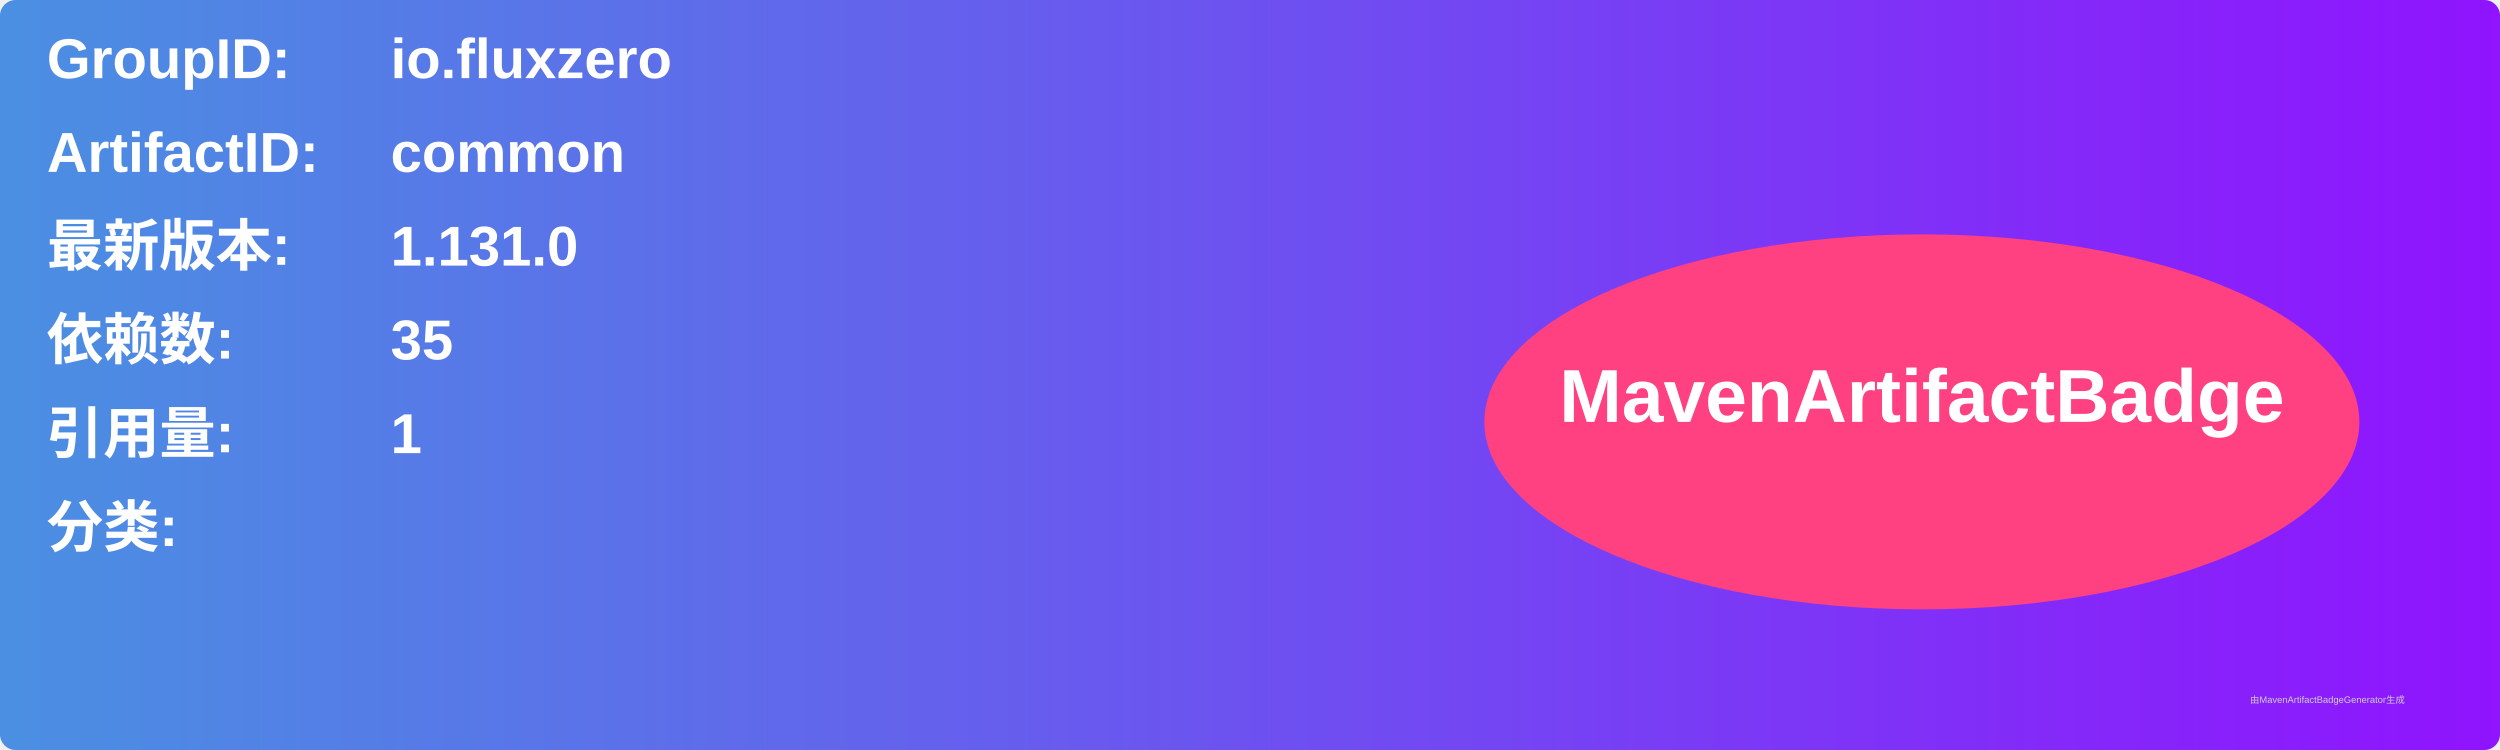
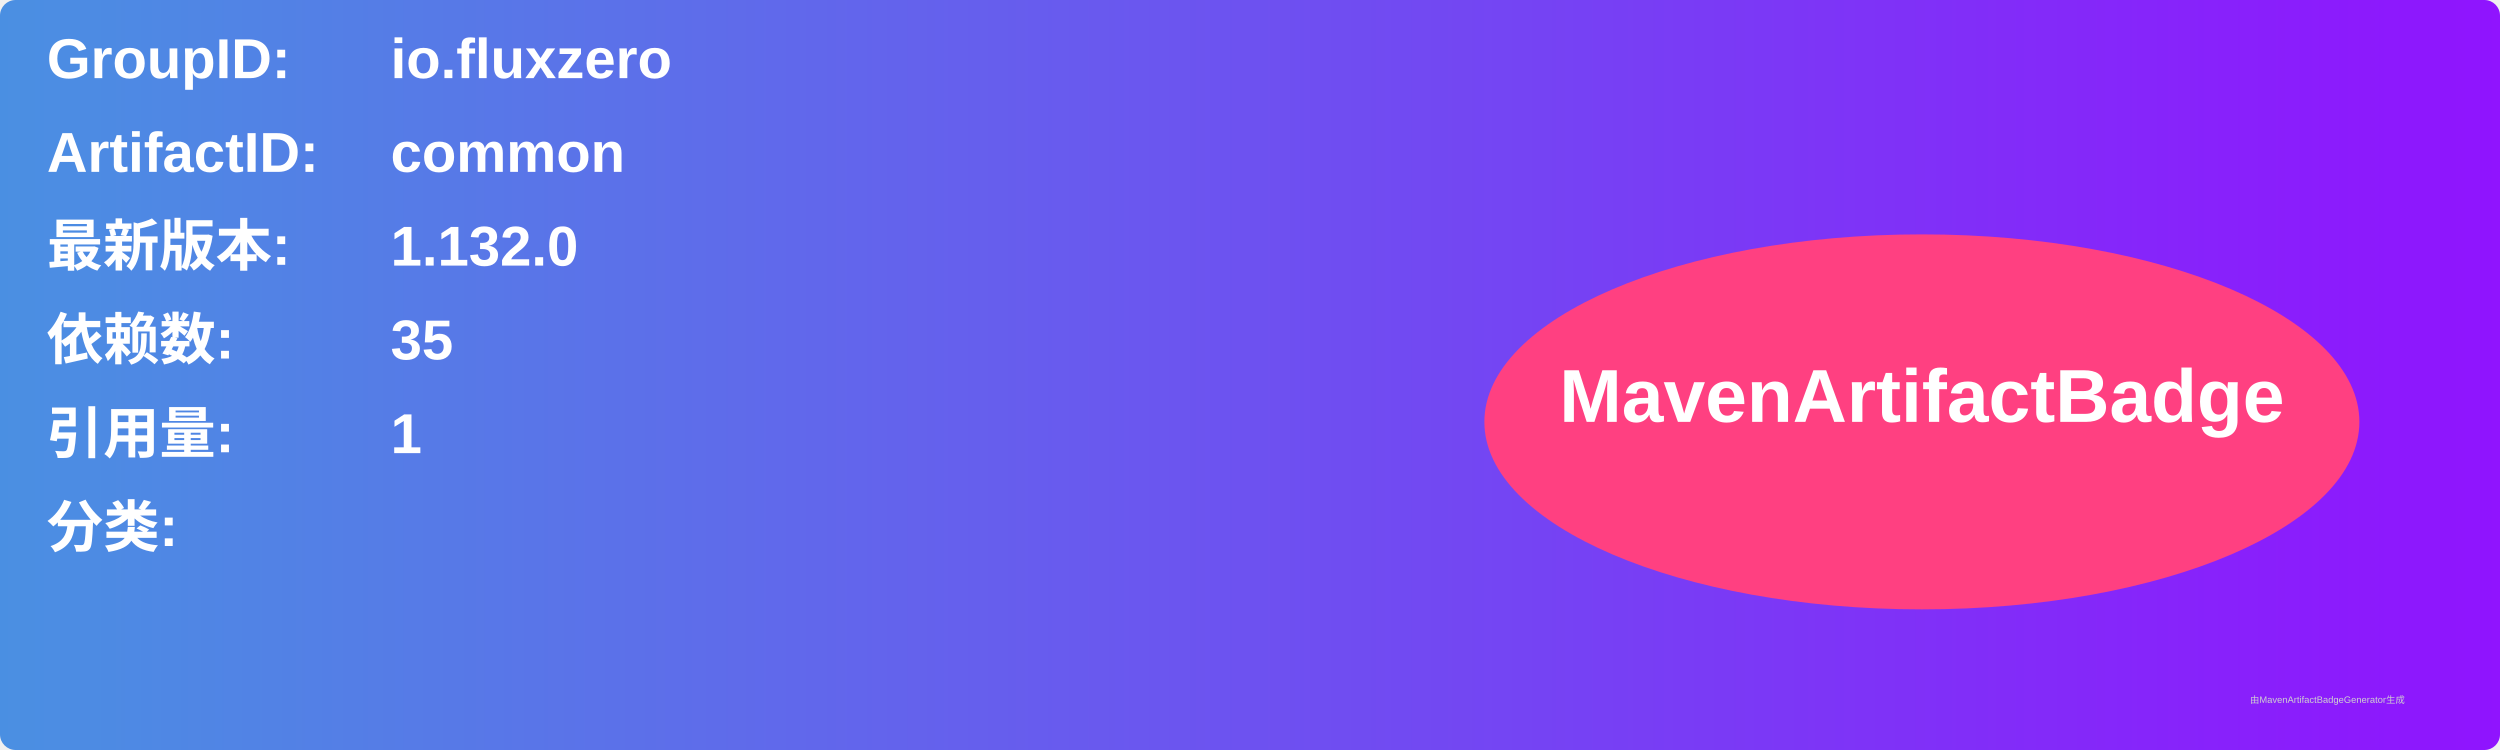
<svg xmlns="http://www.w3.org/2000/svg" width="800" height="240" viewBox="0 0 800 240">
  <linearGradient id="grad" x1="0%" y1="0%" x2="100%" y2="0%">
    <stop offset="0%" stop-color="#4a90e2" />
    <stop offset="100%" stop-color="#9013fe" />
  </linearGradient>
  <rect width="100%" height="100%" rx="5" ry="5" fill="url(#grad)" />
  <g transform="translate(15, 15)">
    <text x="0" y="10" font-family="Arial" font-size="18" fill="white" font-weight="bold" width="260">GroupID:</text>
    <text x="110" y="10" font-family="Arial" font-size="18" fill="white" font-weight="bold" width="460">io.fluxzero</text>
    <text x="0" y="40" font-family="Arial" font-size="18" fill="white" font-weight="bold" width="260">ArtifactID:</text>
    <text x="110" y="40" font-family="Arial" font-size="18" fill="white" font-weight="bold" width="460">common</text>
    <text x="0" y="70" font-family="Arial" font-size="18" fill="white" font-weight="bold">最新版本:</text>
    <text x="110" y="70" font-family="Arial" font-size="18" fill="white" font-weight="bold">
-       <tspan font-weight="bold">1.131.0</tspan>
+       <tspan font-weight="bold">1.132.0</tspan>
    </text>
    <text x="0" y="100" font-family="Arial" font-size="18" fill="white" font-weight="bold">依赖数: </text>
    <text x="110" y="100" font-family="Arial" font-size="18" fill="white">
      <tspan font-weight="bold">35</tspan>
    </text>
    <text x="0" y="130" font-family="Arial" font-size="18" fill="white" font-weight="bold">引用量: </text>
    <text x="110" y="130" font-family="Arial" font-size="18" fill="white">
      <tspan font-weight="bold">1</tspan>
    </text>
    <text x="0" y="160" font-family="Arial" font-size="18" fill="white" font-weight="bold">分类:</text>
    <text x="10" y="190" font-family="Arial" font-size="10" fill="white">
      <tspan font-weight="bold" />
    </text>
    <ellipse cx="600" cy="120" rx="140" ry="60" fill="#ff4081" />
    <text x="600" y="120" text-anchor="middle" font-family="Arial" font-size="24" fill="white" font-weight="bold">MavenArtifactBadge</text>
  </g>
  <text x="720" y="225" font-family="Arial" font-size="3" fill="#d0d0d0">由MavenArtifactBadgeGenerator生成</text>
</svg>
